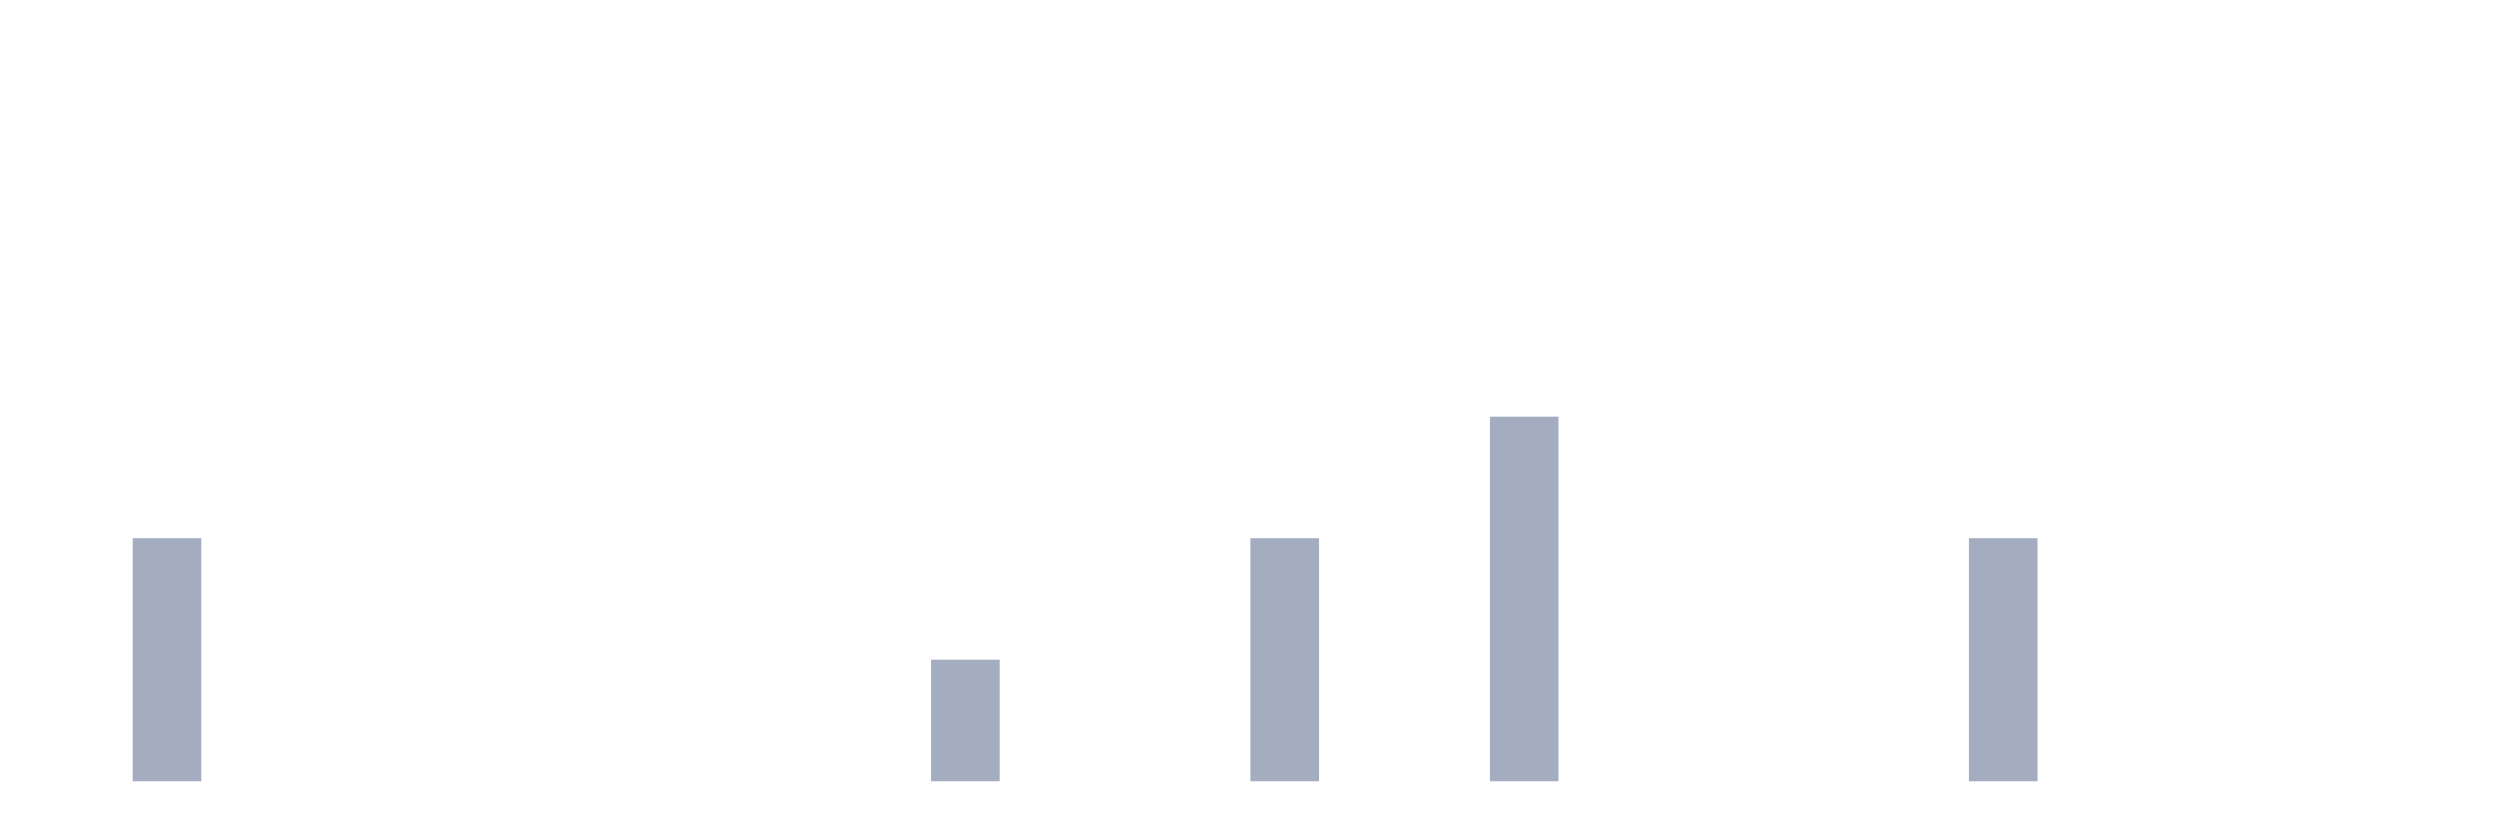
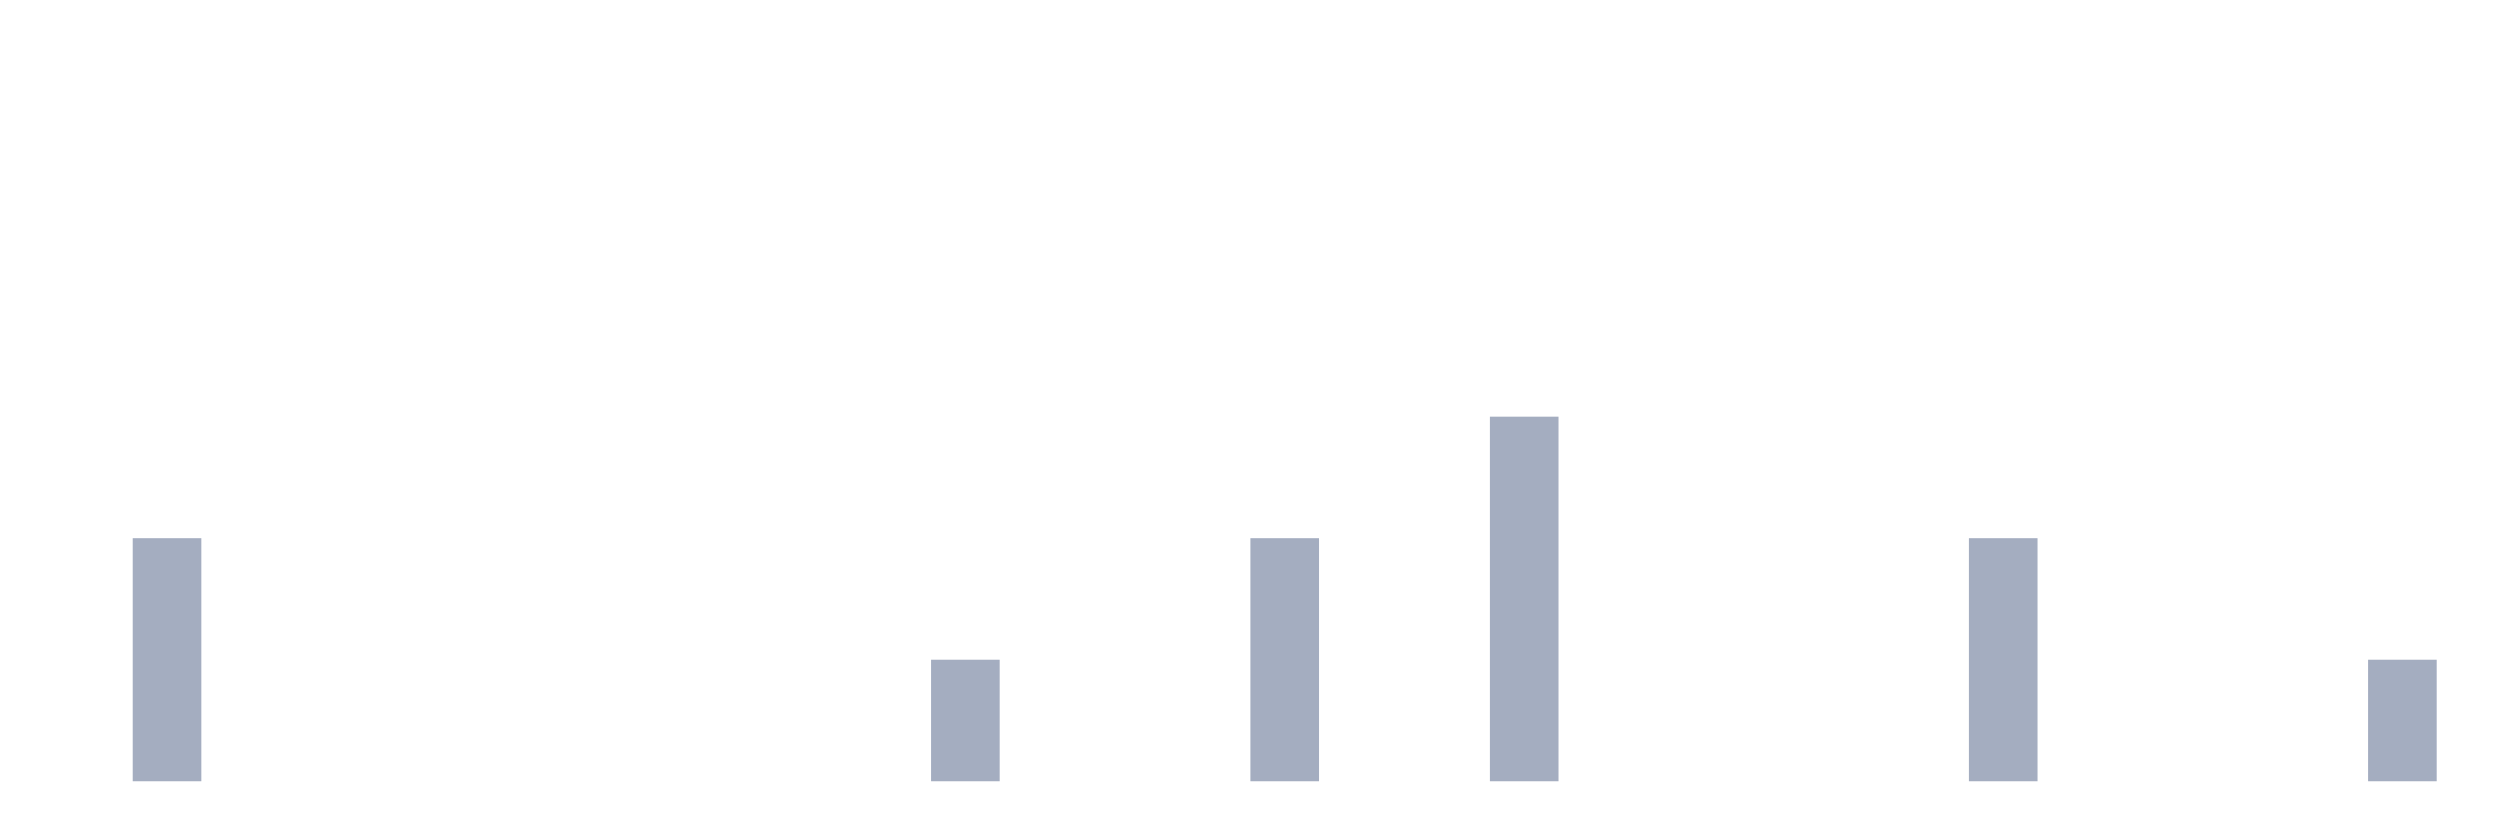
<svg xmlns="http://www.w3.org/2000/svg" viewBox="0 0 480 160">
  <g transform="translate(10,10)">
    <rect class="bar" x="0.153" width="13.175" y="140" height="0" fill="rgb(164,173,192)" />
    <rect class="bar" x="15.482" width="13.175" y="93.333" height="46.667" fill="rgb(164,173,192)" />
    <rect class="bar" x="30.81" width="13.175" y="140" height="0" fill="rgb(164,173,192)" />
    <rect class="bar" x="46.138" width="13.175" y="140" height="0" fill="rgb(164,173,192)" />
    <rect class="bar" x="61.466" width="13.175" y="140" height="0" fill="rgb(164,173,192)" />
    <rect class="bar" x="76.794" width="13.175" y="140" height="0" fill="rgb(164,173,192)" />
    <rect class="bar" x="92.123" width="13.175" y="140" height="0" fill="rgb(164,173,192)" />
    <rect class="bar" x="107.451" width="13.175" y="140" height="0" fill="rgb(164,173,192)" />
    <rect class="bar" x="122.779" width="13.175" y="140" height="0" fill="rgb(164,173,192)" />
    <rect class="bar" x="138.107" width="13.175" y="140" height="0" fill="rgb(164,173,192)" />
    <rect class="bar" x="153.436" width="13.175" y="140" height="0" fill="rgb(164,173,192)" />
    <rect class="bar" x="168.764" width="13.175" y="116.667" height="23.333" fill="rgb(164,173,192)" />
    <rect class="bar" x="184.092" width="13.175" y="140" height="0" fill="rgb(164,173,192)" />
    <rect class="bar" x="199.42" width="13.175" y="140" height="0" fill="rgb(164,173,192)" />
    <rect class="bar" x="214.748" width="13.175" y="140" height="0" fill="rgb(164,173,192)" />
    <rect class="bar" x="230.077" width="13.175" y="93.333" height="46.667" fill="rgb(164,173,192)" />
    <rect class="bar" x="245.405" width="13.175" y="140" height="0" fill="rgb(164,173,192)" />
    <rect class="bar" x="260.733" width="13.175" y="140" height="0" fill="rgb(164,173,192)" />
    <rect class="bar" x="276.061" width="13.175" y="70" height="70" fill="rgb(164,173,192)" />
    <rect class="bar" x="291.39" width="13.175" y="140" height="0" fill="rgb(164,173,192)" />
    <rect class="bar" x="306.718" width="13.175" y="140" height="0" fill="rgb(164,173,192)" />
    <rect class="bar" x="322.046" width="13.175" y="140" height="0" fill="rgb(164,173,192)" />
    <rect class="bar" x="337.374" width="13.175" y="140" height="0" fill="rgb(164,173,192)" />
    <rect class="bar" x="352.702" width="13.175" y="140" height="0" fill="rgb(164,173,192)" />
    <rect class="bar" x="368.031" width="13.175" y="93.333" height="46.667" fill="rgb(164,173,192)" />
    <rect class="bar" x="383.359" width="13.175" y="140" height="0" fill="rgb(164,173,192)" />
    <rect class="bar" x="398.687" width="13.175" y="140" height="0" fill="rgb(164,173,192)" />
    <rect class="bar" x="414.015" width="13.175" y="140" height="0" fill="rgb(164,173,192)" />
    <rect class="bar" x="429.344" width="13.175" y="140" height="0" fill="rgb(164,173,192)" />
-     <rect class="bar" x="444.672" width="13.175" y="140" height="0" fill="rgb(164,173,192)" />
+     <rect class="bar" x="444.672" width="13.175" y="116.667" height="23.333" fill="rgb(164,173,192)" />
  </g>
</svg>
